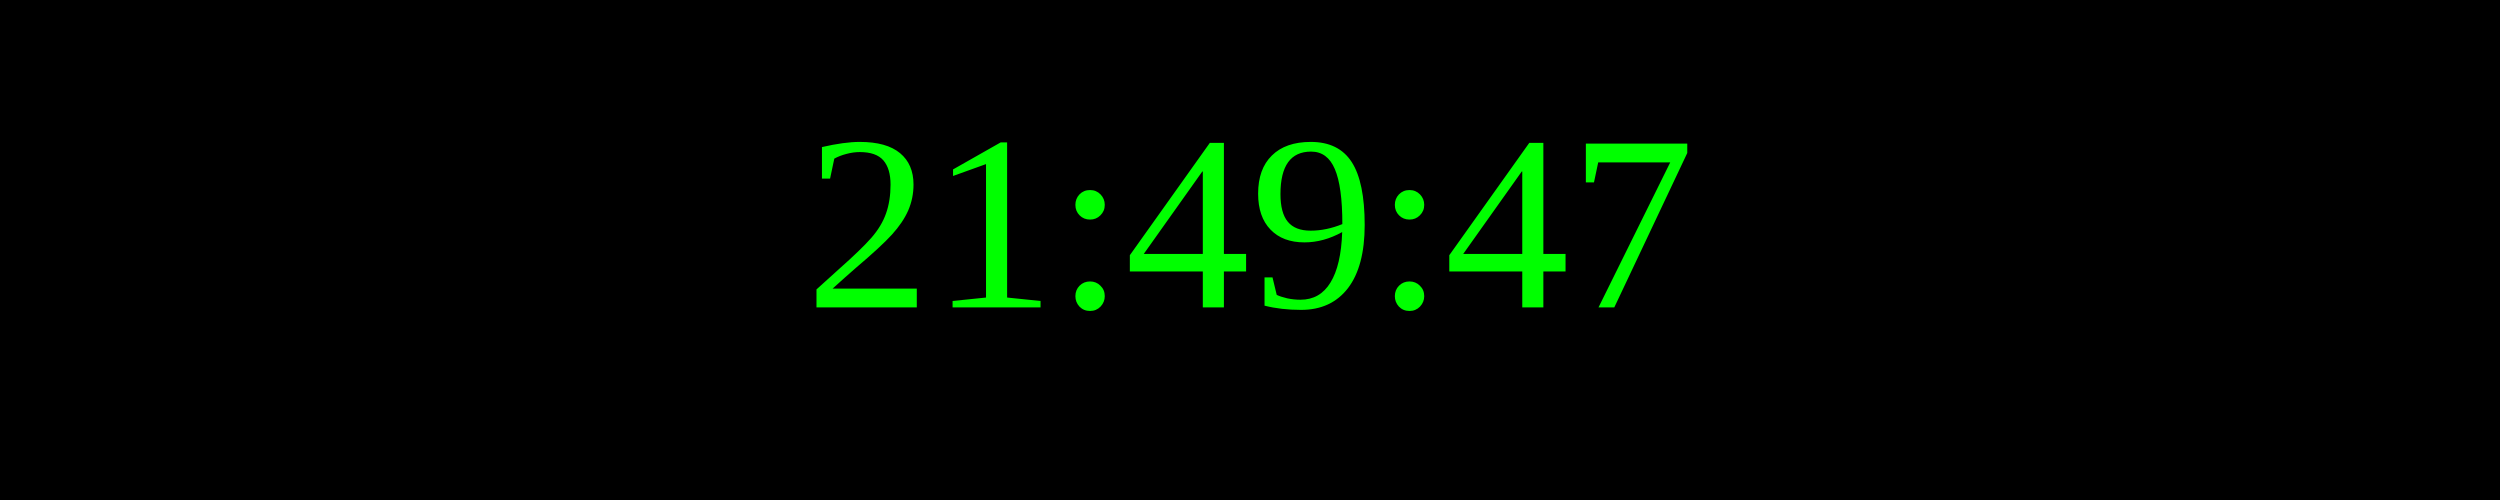
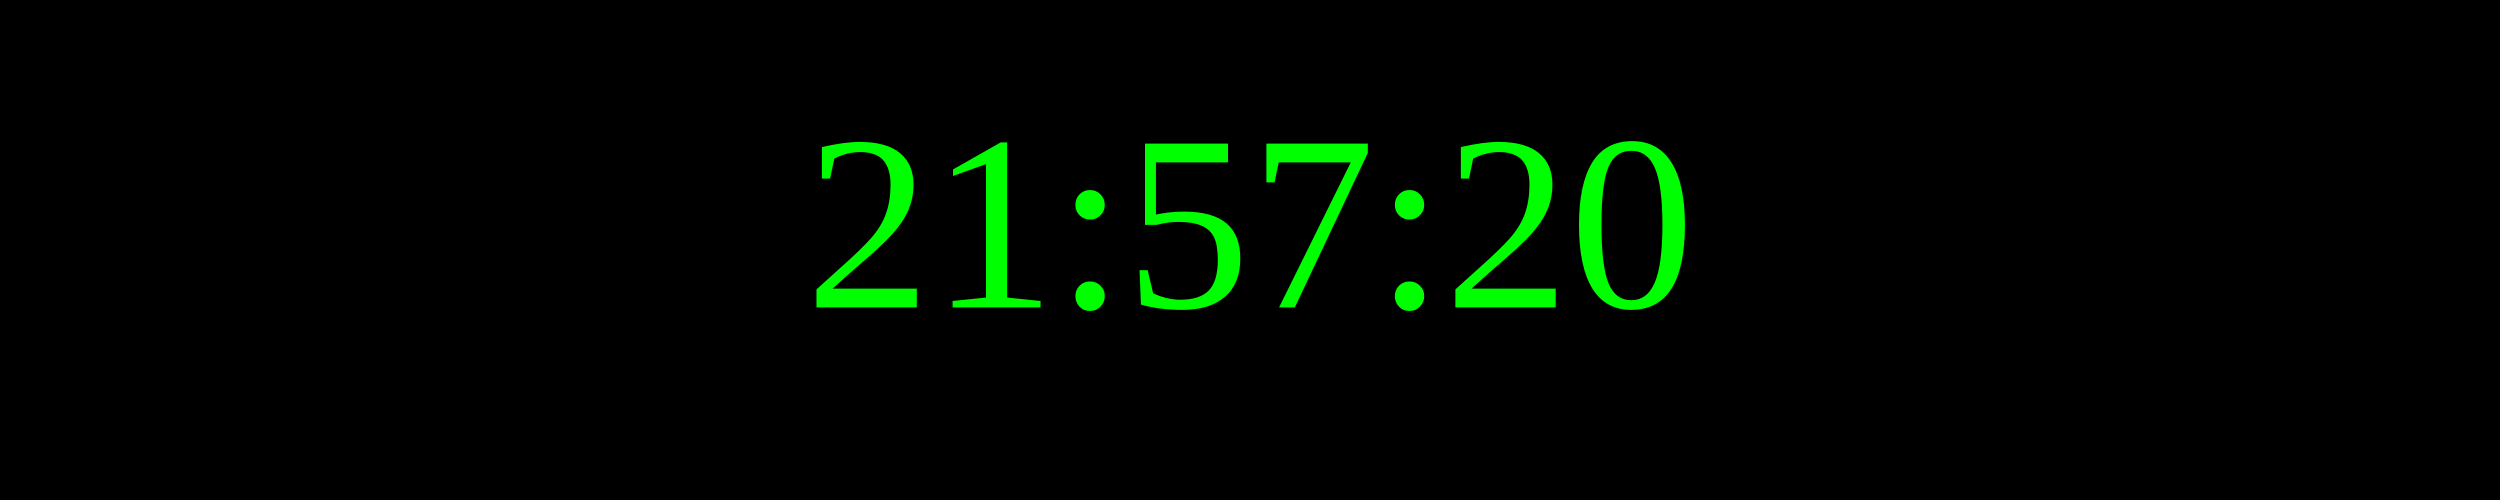
<svg xmlns="http://www.w3.org/2000/svg" width="250" height="50">
  <rect width="100%" height="100%" fill="black" />
  <text x="50%" y="50%" font-size="25" fill="lime" text-anchor="middle" dominant-baseline="middle">
- 21:49:47
+ 21:57:20
</text>
</svg>
